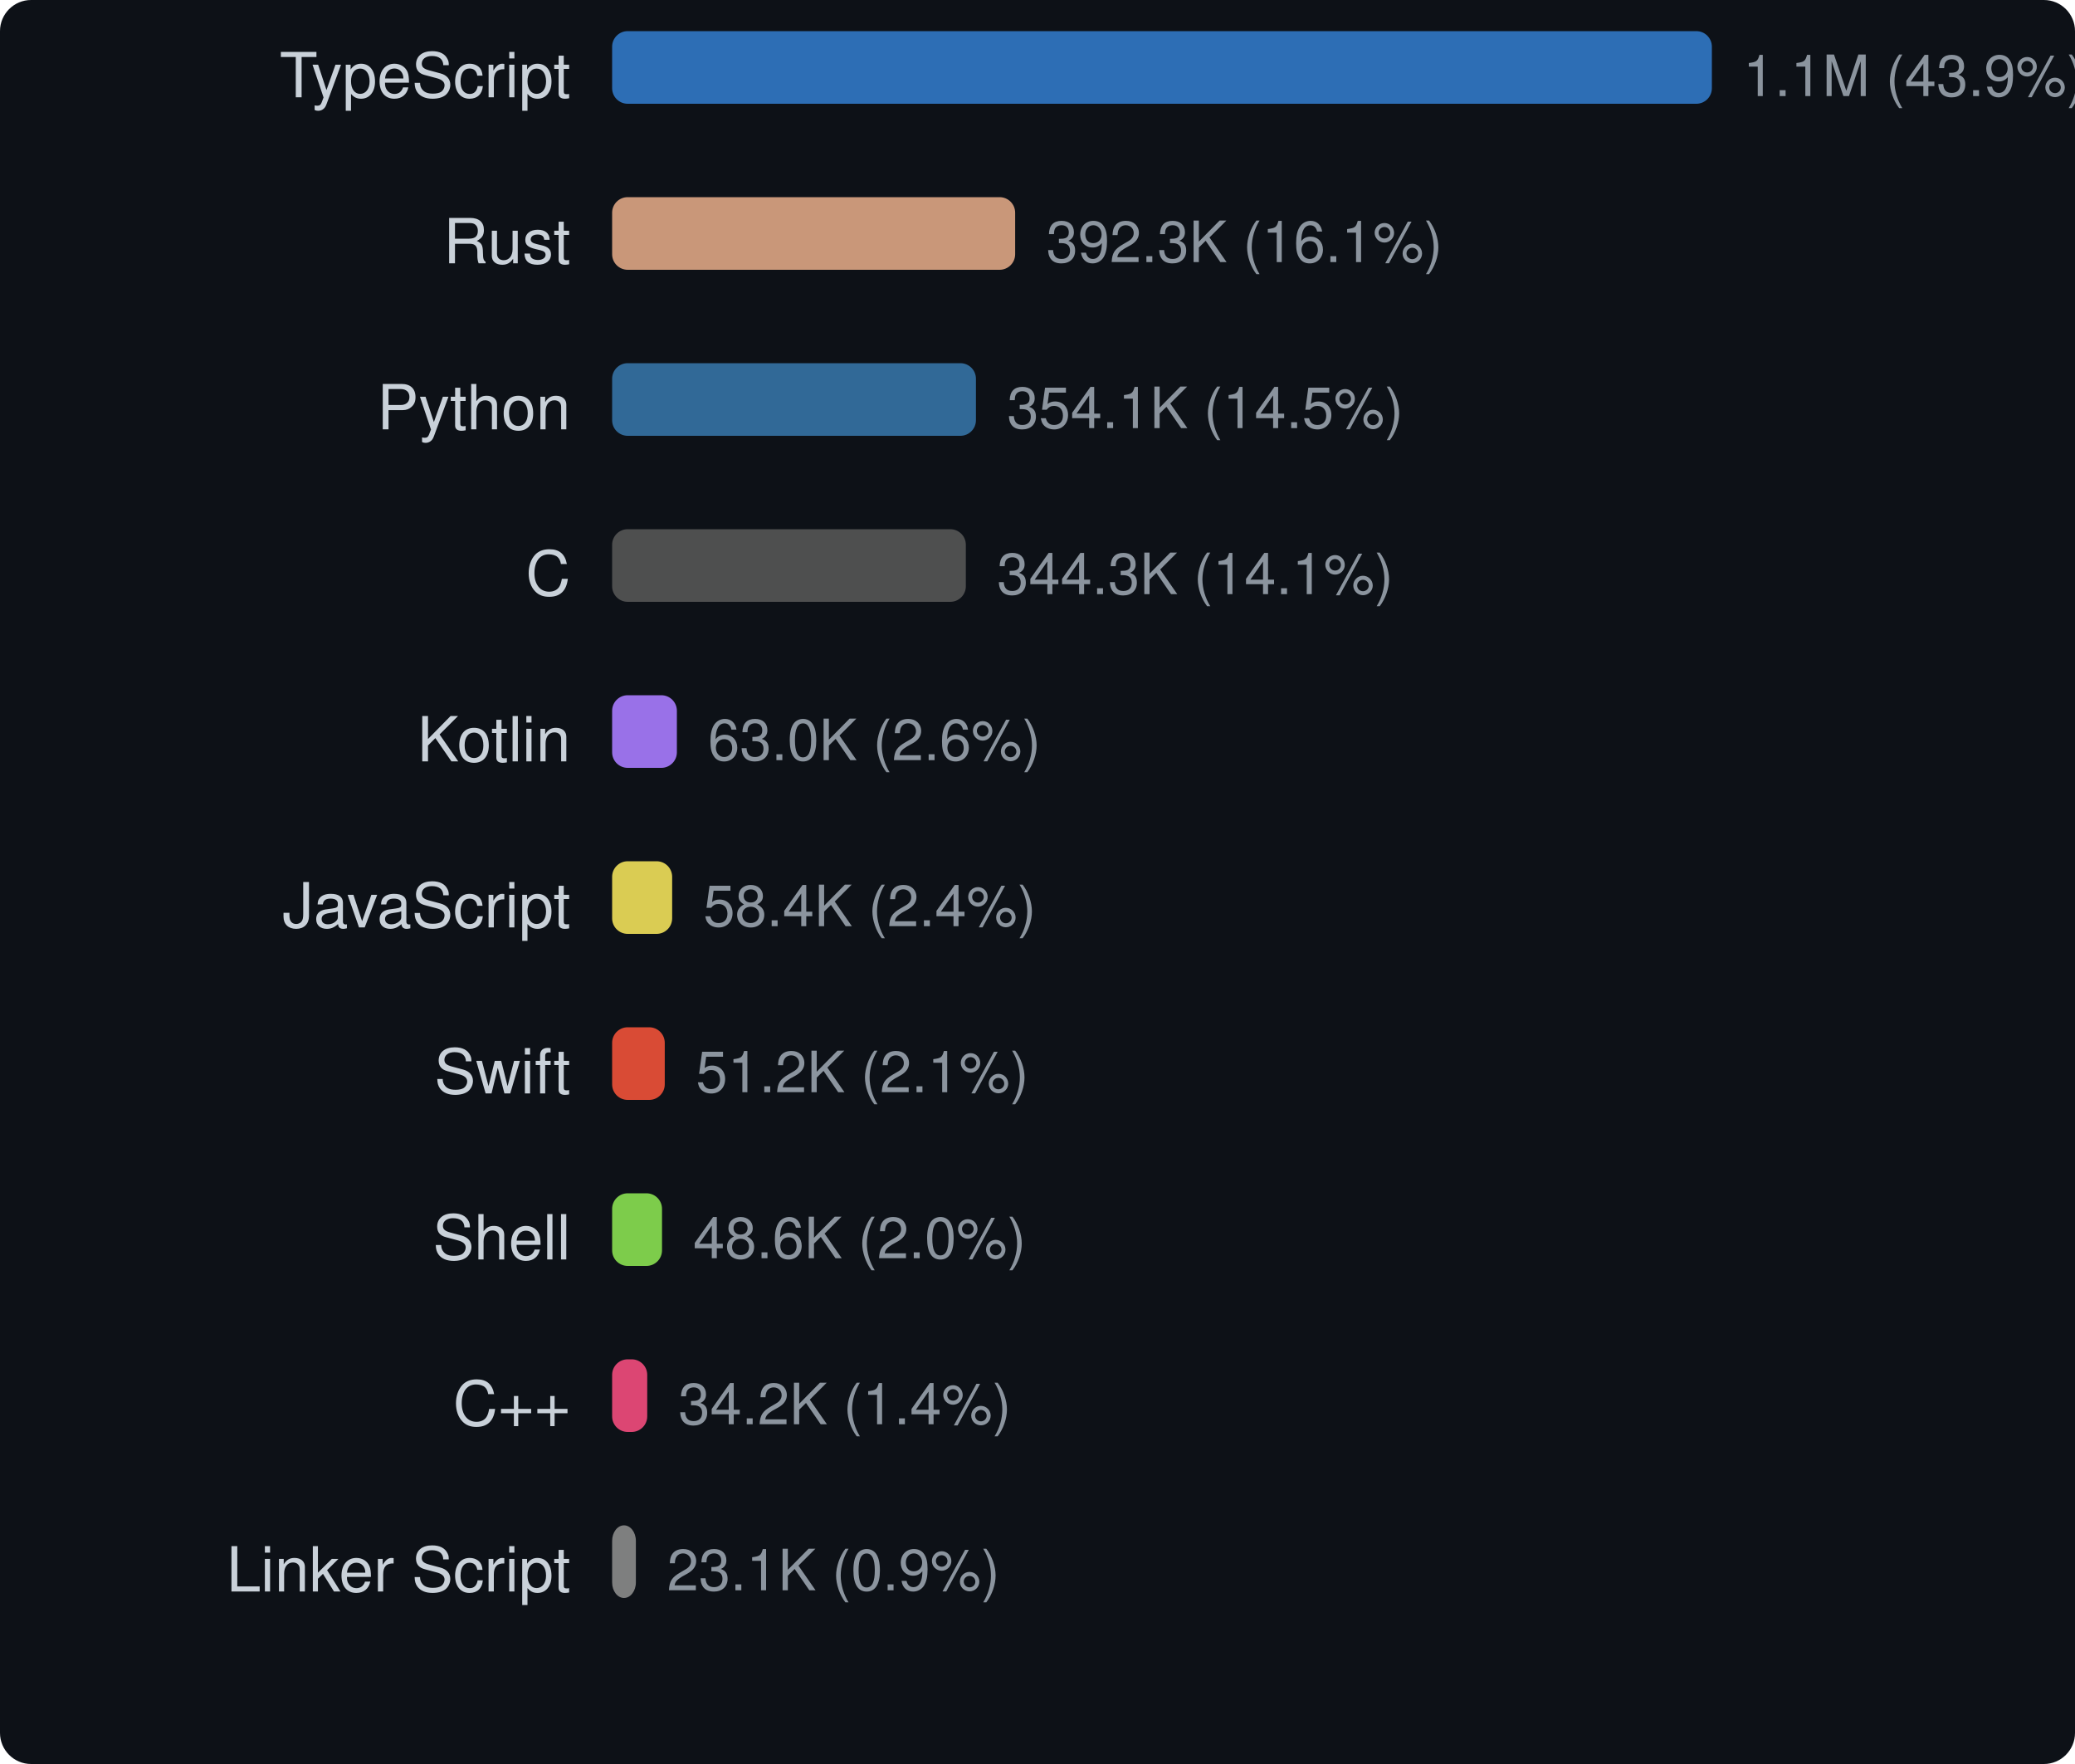
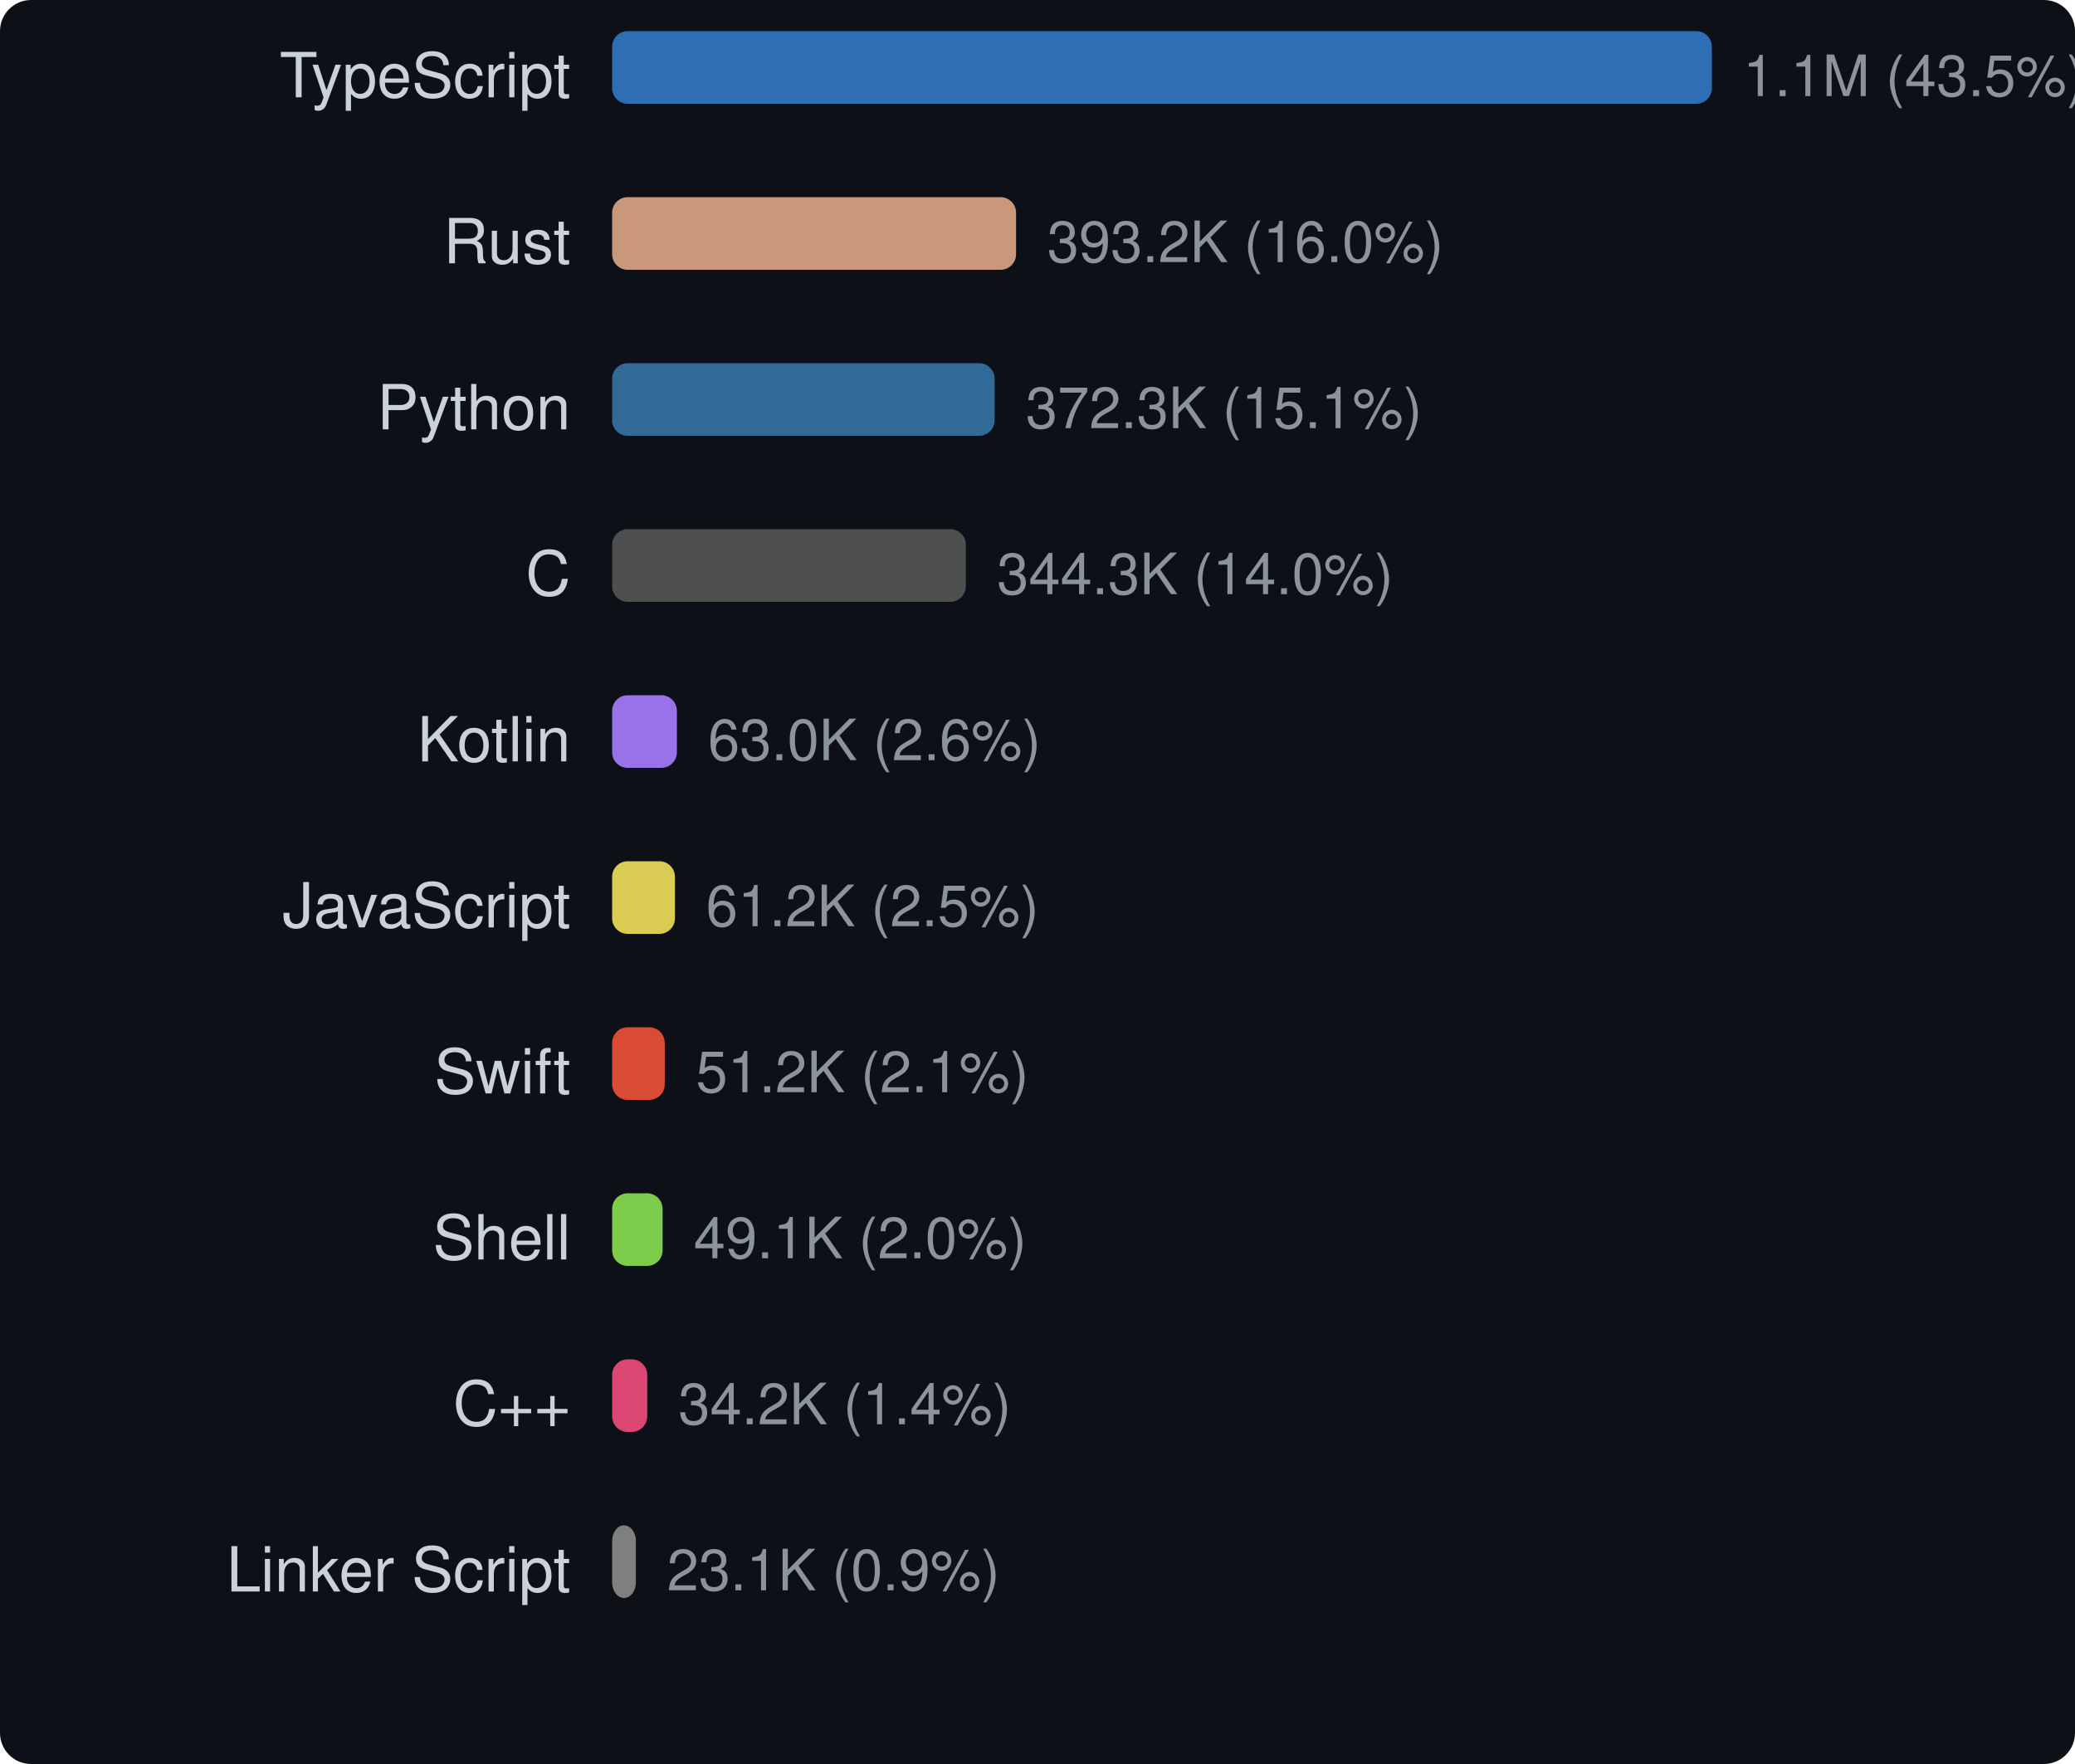
<svg xmlns="http://www.w3.org/2000/svg" width="400" height="340" viewBox="0 0 400 340">
  <style>text { dominant-baseline: central; }</style>
  <rect width="100%" height="100%" rx="6" fill="#0d1117" />
  <text x="110" y="16" text-anchor="end" fill="#c9d1d9" font-size="12" font-family="Segoe UI,Helvetica,Arial,sans-serif">TypeScript</text>
  <rect x="118" y="6" width="212" height="14" rx="3" fill="#3178c6" opacity="0.9" />
-   <text x="336" y="16" fill="#8b949e" font-size="11" font-family="Segoe UI,Helvetica,Arial,sans-serif">1.1M (43.9%)</text>
+   <text x="336" y="16" fill="#8b949e" font-size="11" font-family="Segoe UI,Helvetica,Arial,sans-serif">1.1M (43.5%)</text>
  <text x="110" y="48" text-anchor="end" fill="#c9d1d9" font-size="12" font-family="Segoe UI,Helvetica,Arial,sans-serif">Rust</text>
-   <rect x="118" y="38" width="77.693" height="14" rx="3" fill="#dea584" opacity="0.9" />
-   <text x="201.693" y="48" fill="#8b949e" font-size="11" font-family="Segoe UI,Helvetica,Arial,sans-serif">392.3K (16.1%)</text>
+   <rect x="118" y="38" width="77.87" height="14" rx="3" fill="#dea584" opacity="0.9" />
+   <text x="201.87" y="48" fill="#8b949e" font-size="11" font-family="Segoe UI,Helvetica,Arial,sans-serif">393.2K (16.0%)</text>
  <text x="110" y="80" text-anchor="end" fill="#c9d1d9" font-size="12" font-family="Segoe UI,Helvetica,Arial,sans-serif">Python</text>
-   <rect x="118" y="70" width="70.133" height="14" rx="3" fill="#3572a5" opacity="0.9" />
-   <text x="194.133" y="80" fill="#8b949e" font-size="11" font-family="Segoe UI,Helvetica,Arial,sans-serif">354.1K (14.5%)</text>
+   <rect x="118" y="70" width="73.737" height="14" rx="3" fill="#3572a5" opacity="0.9" />
+   <text x="197.737" y="80" fill="#8b949e" font-size="11" font-family="Segoe UI,Helvetica,Arial,sans-serif">372.3K (15.1%)</text>
  <text x="110" y="112" text-anchor="end" fill="#c9d1d9" font-size="12" font-family="Segoe UI,Helvetica,Arial,sans-serif">C</text>
  <rect x="118" y="102" width="68.186" height="14" rx="3" fill="#555555" opacity="0.9" />
-   <text x="192.186" y="112" fill="#8b949e" font-size="11" font-family="Segoe UI,Helvetica,Arial,sans-serif">344.3K (14.1%)</text>
+   <text x="192.186" y="112" fill="#8b949e" font-size="11" font-family="Segoe UI,Helvetica,Arial,sans-serif">344.3K (14.0%)</text>
  <text x="110" y="144" text-anchor="end" fill="#c9d1d9" font-size="12" font-family="Segoe UI,Helvetica,Arial,sans-serif">Kotlin</text>
  <rect x="118" y="134" width="12.484" height="14" rx="3" fill="#a97bff" opacity="0.9" />
  <text x="136.484" y="144" fill="#8b949e" font-size="11" font-family="Segoe UI,Helvetica,Arial,sans-serif">63.0K (2.6%)</text>
  <text x="110" y="176" text-anchor="end" fill="#c9d1d9" font-size="12" font-family="Segoe UI,Helvetica,Arial,sans-serif">JavaScript</text>
-   <rect x="118" y="166" width="11.573" height="14" rx="3" fill="#f1e05a" opacity="0.9" />
-   <text x="135.573" y="176" fill="#8b949e" font-size="11" font-family="Segoe UI,Helvetica,Arial,sans-serif">58.4K (2.4%)</text>
+   <rect x="118" y="166" width="12.111" height="14" rx="3" fill="#f1e05a" opacity="0.9" />
+   <text x="136.111" y="176" fill="#8b949e" font-size="11" font-family="Segoe UI,Helvetica,Arial,sans-serif">61.2K (2.5%)</text>
  <text x="110" y="208" text-anchor="end" fill="#c9d1d9" font-size="12" font-family="Segoe UI,Helvetica,Arial,sans-serif">Swift</text>
  <rect x="118" y="198" width="10.146" height="14" rx="3" fill="#f05138" opacity="0.9" />
  <text x="134.146" y="208" fill="#8b949e" font-size="11" font-family="Segoe UI,Helvetica,Arial,sans-serif">51.2K (2.1%)</text>
  <text x="110" y="240" text-anchor="end" fill="#c9d1d9" font-size="12" font-family="Segoe UI,Helvetica,Arial,sans-serif">Shell</text>
-   <rect x="118" y="230" width="9.618" height="14" rx="3" fill="#89e051" opacity="0.9" />
-   <text x="133.618" y="240" fill="#8b949e" font-size="11" font-family="Segoe UI,Helvetica,Arial,sans-serif">48.6K (2.0%)</text>
+   <rect x="118" y="230" width="9.729" height="14" rx="3" fill="#89e051" opacity="0.9" />
+   <text x="133.729" y="240" fill="#8b949e" font-size="11" font-family="Segoe UI,Helvetica,Arial,sans-serif">49.1K (2.0%)</text>
  <text x="110" y="272" text-anchor="end" fill="#c9d1d9" font-size="12" font-family="Segoe UI,Helvetica,Arial,sans-serif">C++</text>
  <rect x="118" y="262" width="6.767" height="14" rx="3" fill="#f34b7d" opacity="0.9" />
  <text x="130.767" y="272" fill="#8b949e" font-size="11" font-family="Segoe UI,Helvetica,Arial,sans-serif">34.2K (1.4%)</text>
  <text x="110" y="304" text-anchor="end" fill="#c9d1d9" font-size="12" font-family="Segoe UI,Helvetica,Arial,sans-serif">Linker Script</text>
  <rect x="118" y="294" width="4.578" height="14" rx="3" fill="#8b8b8b" opacity="0.9" />
  <text x="128.578" y="304" fill="#8b949e" font-size="11" font-family="Segoe UI,Helvetica,Arial,sans-serif">23.1K (0.9%)</text>
</svg>
